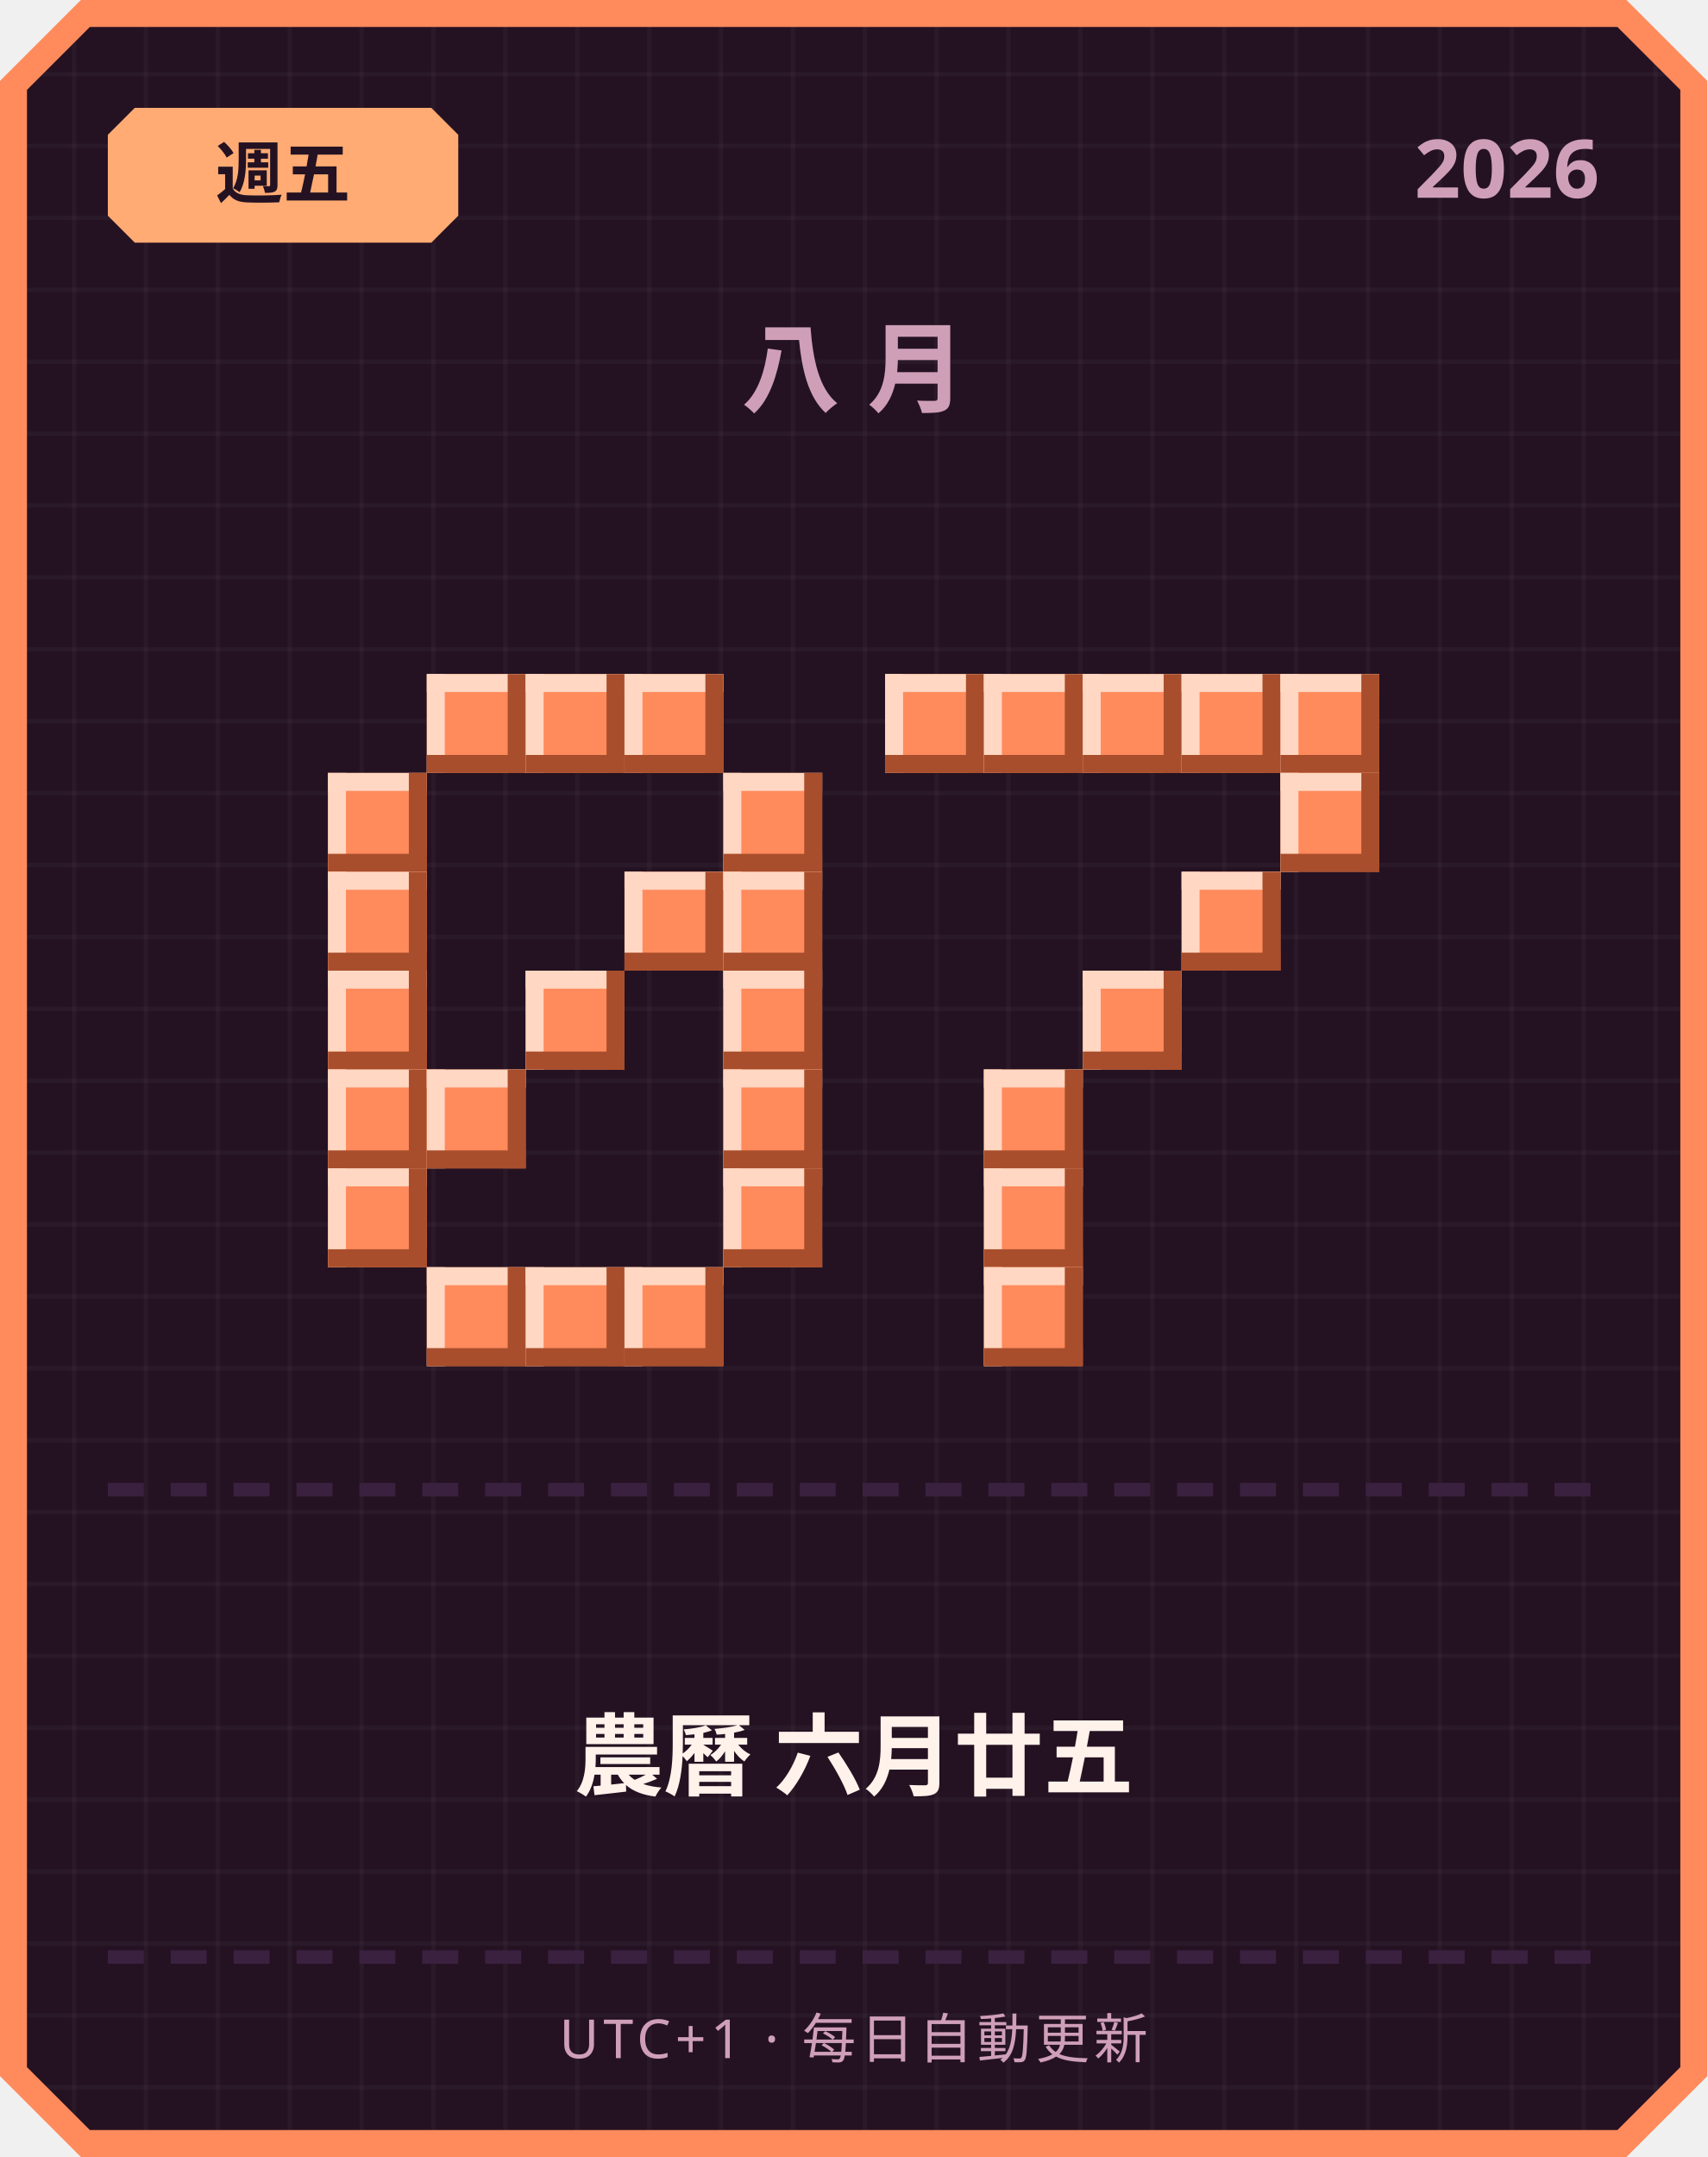
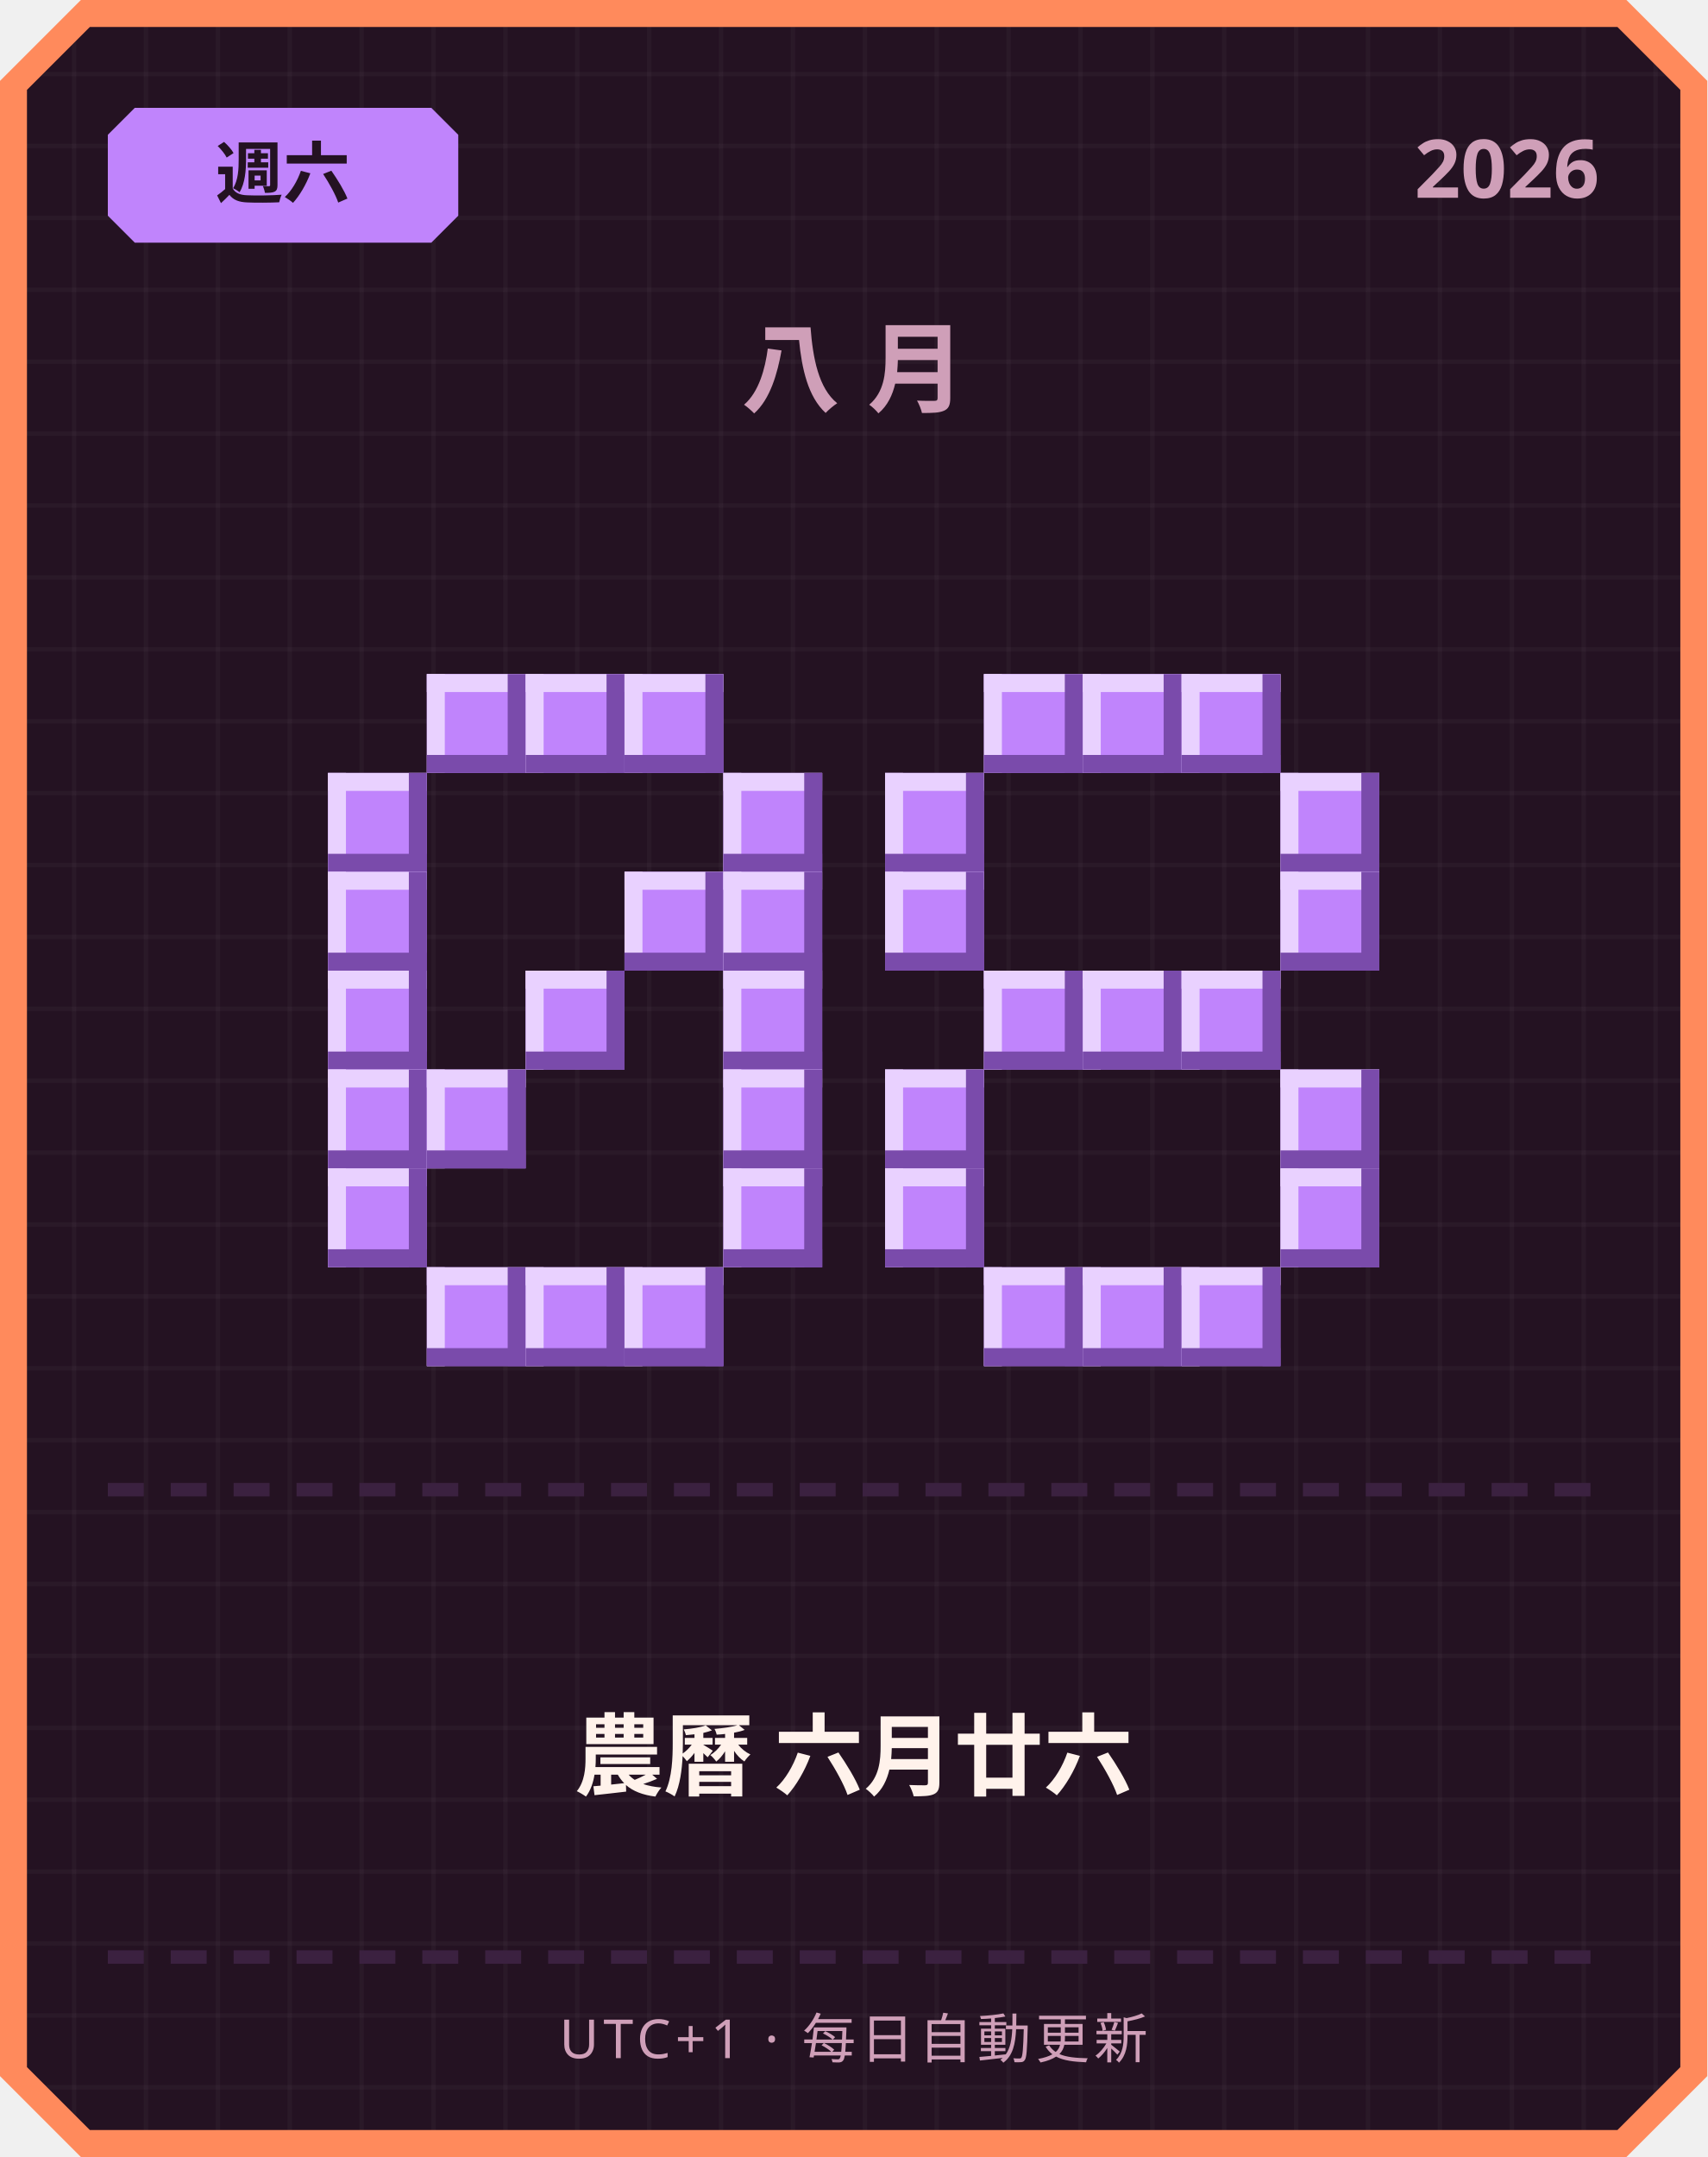
<svg xmlns="http://www.w3.org/2000/svg" width="380" height="480" viewBox="0 0 380 480">
  <defs>
    <pattern id="grid" width="16" height="16" patternUnits="userSpaceOnUse">
      <rect width="16" height="16" fill="#241222" />
      <rect width="1" height="16" fill="#ffffff" opacity="0.03" />
      <rect width="16" height="1" fill="#ffffff" opacity="0.03" />
    </pattern>
  </defs>
  <path d="M 18,0 L 362,0 L 380,18 L 380,462 L 362,480 L 18,480 L 0,462 L 0,18 Z" fill="#ff8a5c" />
  <path d="M 20,6 L 360,6 L 374,20 L 374,460 L 360,474 L 20,474 L 6,460 L 6,20 Z" fill="url(#grid)" />
-   <path d="M 30,24 L 96,24 L 102,30 L 102,48 L 96,54 L 30,54 L 24,48 L 24,30 Z" fill="#ffab73" />
-   <text x="63" y="44" text-anchor="middle" font-family="'Segoe UI', sans-serif" font-size="15" font-weight="700" fill="#241222">週五</text>
+   <path d="M 30,24 L 96,24 L 102,30 L 102,48 L 96,54 L 30,54 L 24,48 L 24,30 Z" fill="#c084fc" />
+   <text x="63" y="44" text-anchor="middle" font-family="'Segoe UI', sans-serif" font-size="15" font-weight="700" fill="#241222">週六</text>
  <text x="356" y="44" text-anchor="end" font-family="'Segoe UI', sans-serif" font-size="18" font-weight="700" fill="#cf9fb8">2026</text>
  <text x="190" y="90" text-anchor="middle" font-family="'Segoe UI', sans-serif" font-size="22" font-weight="700" letter-spacing="6" fill="#cf9fb8">八月</text>
-   <rect x="95" y="150" width="22" height="22" fill="#ff8a5c" />
-   <rect x="95" y="150" width="22" height="4" fill="#ffd7c2" />
-   <rect x="95" y="150" width="4" height="22" fill="#ffd7c2" />
-   <rect x="95" y="168" width="22" height="4" fill="#a84e2c" />
-   <rect x="113" y="150" width="4" height="22" fill="#a84e2c" />
-   <rect x="117" y="150" width="22" height="22" fill="#ff8a5c" />
-   <rect x="117" y="150" width="22" height="4" fill="#ffd7c2" />
-   <rect x="117" y="150" width="4" height="22" fill="#ffd7c2" />
-   <rect x="117" y="168" width="22" height="4" fill="#a84e2c" />
-   <rect x="135" y="150" width="4" height="22" fill="#a84e2c" />
-   <rect x="139" y="150" width="22" height="22" fill="#ff8a5c" />
-   <rect x="139" y="150" width="22" height="4" fill="#ffd7c2" />
-   <rect x="139" y="150" width="4" height="22" fill="#ffd7c2" />
-   <rect x="139" y="168" width="22" height="4" fill="#a84e2c" />
-   <rect x="157" y="150" width="4" height="22" fill="#a84e2c" />
-   <rect x="73" y="172" width="22" height="22" fill="#ff8a5c" />
-   <rect x="73" y="172" width="22" height="4" fill="#ffd7c2" />
-   <rect x="73" y="172" width="4" height="22" fill="#ffd7c2" />
-   <rect x="73" y="190" width="22" height="4" fill="#a84e2c" />
-   <rect x="91" y="172" width="4" height="22" fill="#a84e2c" />
-   <rect x="161" y="172" width="22" height="22" fill="#ff8a5c" />
-   <rect x="161" y="172" width="22" height="4" fill="#ffd7c2" />
-   <rect x="161" y="172" width="4" height="22" fill="#ffd7c2" />
-   <rect x="161" y="190" width="22" height="4" fill="#a84e2c" />
-   <rect x="179" y="172" width="4" height="22" fill="#a84e2c" />
-   <rect x="73" y="194" width="22" height="22" fill="#ff8a5c" />
-   <rect x="73" y="194" width="22" height="4" fill="#ffd7c2" />
-   <rect x="73" y="194" width="4" height="22" fill="#ffd7c2" />
-   <rect x="73" y="212" width="22" height="4" fill="#a84e2c" />
-   <rect x="91" y="194" width="4" height="22" fill="#a84e2c" />
-   <rect x="139" y="194" width="22" height="22" fill="#ff8a5c" />
-   <rect x="139" y="194" width="22" height="4" fill="#ffd7c2" />
-   <rect x="139" y="194" width="4" height="22" fill="#ffd7c2" />
-   <rect x="139" y="212" width="22" height="4" fill="#a84e2c" />
-   <rect x="157" y="194" width="4" height="22" fill="#a84e2c" />
-   <rect x="161" y="194" width="22" height="22" fill="#ff8a5c" />
-   <rect x="161" y="194" width="22" height="4" fill="#ffd7c2" />
-   <rect x="161" y="194" width="4" height="22" fill="#ffd7c2" />
-   <rect x="161" y="212" width="22" height="4" fill="#a84e2c" />
-   <rect x="179" y="194" width="4" height="22" fill="#a84e2c" />
-   <rect x="73" y="216" width="22" height="22" fill="#ff8a5c" />
-   <rect x="73" y="216" width="22" height="4" fill="#ffd7c2" />
-   <rect x="73" y="216" width="4" height="22" fill="#ffd7c2" />
-   <rect x="73" y="234" width="22" height="4" fill="#a84e2c" />
-   <rect x="91" y="216" width="4" height="22" fill="#a84e2c" />
-   <rect x="117" y="216" width="22" height="22" fill="#ff8a5c" />
-   <rect x="117" y="216" width="22" height="4" fill="#ffd7c2" />
-   <rect x="117" y="216" width="4" height="22" fill="#ffd7c2" />
-   <rect x="117" y="234" width="22" height="4" fill="#a84e2c" />
-   <rect x="135" y="216" width="4" height="22" fill="#a84e2c" />
-   <rect x="161" y="216" width="22" height="22" fill="#ff8a5c" />
-   <rect x="161" y="216" width="22" height="4" fill="#ffd7c2" />
-   <rect x="161" y="216" width="4" height="22" fill="#ffd7c2" />
-   <rect x="161" y="234" width="22" height="4" fill="#a84e2c" />
-   <rect x="179" y="216" width="4" height="22" fill="#a84e2c" />
-   <rect x="73" y="238" width="22" height="22" fill="#ff8a5c" />
-   <rect x="73" y="238" width="22" height="4" fill="#ffd7c2" />
-   <rect x="73" y="238" width="4" height="22" fill="#ffd7c2" />
-   <rect x="73" y="256" width="22" height="4" fill="#a84e2c" />
-   <rect x="91" y="238" width="4" height="22" fill="#a84e2c" />
-   <rect x="95" y="238" width="22" height="22" fill="#ff8a5c" />
-   <rect x="95" y="238" width="22" height="4" fill="#ffd7c2" />
-   <rect x="95" y="238" width="4" height="22" fill="#ffd7c2" />
-   <rect x="95" y="256" width="22" height="4" fill="#a84e2c" />
-   <rect x="113" y="238" width="4" height="22" fill="#a84e2c" />
-   <rect x="161" y="238" width="22" height="22" fill="#ff8a5c" />
-   <rect x="161" y="238" width="22" height="4" fill="#ffd7c2" />
-   <rect x="161" y="238" width="4" height="22" fill="#ffd7c2" />
-   <rect x="161" y="256" width="22" height="4" fill="#a84e2c" />
-   <rect x="179" y="238" width="4" height="22" fill="#a84e2c" />
-   <rect x="73" y="260" width="22" height="22" fill="#ff8a5c" />
-   <rect x="73" y="260" width="22" height="4" fill="#ffd7c2" />
-   <rect x="73" y="260" width="4" height="22" fill="#ffd7c2" />
-   <rect x="73" y="278" width="22" height="4" fill="#a84e2c" />
-   <rect x="91" y="260" width="4" height="22" fill="#a84e2c" />
-   <rect x="161" y="260" width="22" height="22" fill="#ff8a5c" />
-   <rect x="161" y="260" width="22" height="4" fill="#ffd7c2" />
-   <rect x="161" y="260" width="4" height="22" fill="#ffd7c2" />
-   <rect x="161" y="278" width="22" height="4" fill="#a84e2c" />
-   <rect x="179" y="260" width="4" height="22" fill="#a84e2c" />
-   <rect x="95" y="282" width="22" height="22" fill="#ff8a5c" />
-   <rect x="95" y="282" width="22" height="4" fill="#ffd7c2" />
-   <rect x="95" y="282" width="4" height="22" fill="#ffd7c2" />
-   <rect x="95" y="300" width="22" height="4" fill="#a84e2c" />
-   <rect x="113" y="282" width="4" height="22" fill="#a84e2c" />
-   <rect x="117" y="282" width="22" height="22" fill="#ff8a5c" />
-   <rect x="117" y="282" width="22" height="4" fill="#ffd7c2" />
-   <rect x="117" y="282" width="4" height="22" fill="#ffd7c2" />
-   <rect x="117" y="300" width="22" height="4" fill="#a84e2c" />
-   <rect x="135" y="282" width="4" height="22" fill="#a84e2c" />
-   <rect x="139" y="282" width="22" height="22" fill="#ff8a5c" />
-   <rect x="139" y="282" width="22" height="4" fill="#ffd7c2" />
-   <rect x="139" y="282" width="4" height="22" fill="#ffd7c2" />
-   <rect x="139" y="300" width="22" height="4" fill="#a84e2c" />
-   <rect x="157" y="282" width="4" height="22" fill="#a84e2c" />
-   <rect x="197" y="150" width="22" height="22" fill="#ff8a5c" />
-   <rect x="197" y="150" width="22" height="4" fill="#ffd7c2" />
-   <rect x="197" y="150" width="4" height="22" fill="#ffd7c2" />
-   <rect x="197" y="168" width="22" height="4" fill="#a84e2c" />
-   <rect x="215" y="150" width="4" height="22" fill="#a84e2c" />
-   <rect x="219" y="150" width="22" height="22" fill="#ff8a5c" />
-   <rect x="219" y="150" width="22" height="4" fill="#ffd7c2" />
-   <rect x="219" y="150" width="4" height="22" fill="#ffd7c2" />
-   <rect x="219" y="168" width="22" height="4" fill="#a84e2c" />
-   <rect x="237" y="150" width="4" height="22" fill="#a84e2c" />
-   <rect x="241" y="150" width="22" height="22" fill="#ff8a5c" />
-   <rect x="241" y="150" width="22" height="4" fill="#ffd7c2" />
-   <rect x="241" y="150" width="4" height="22" fill="#ffd7c2" />
-   <rect x="241" y="168" width="22" height="4" fill="#a84e2c" />
-   <rect x="259" y="150" width="4" height="22" fill="#a84e2c" />
-   <rect x="263" y="150" width="22" height="22" fill="#ff8a5c" />
-   <rect x="263" y="150" width="22" height="4" fill="#ffd7c2" />
-   <rect x="263" y="150" width="4" height="22" fill="#ffd7c2" />
-   <rect x="263" y="168" width="22" height="4" fill="#a84e2c" />
-   <rect x="281" y="150" width="4" height="22" fill="#a84e2c" />
-   <rect x="285" y="150" width="22" height="22" fill="#ff8a5c" />
-   <rect x="285" y="150" width="22" height="4" fill="#ffd7c2" />
-   <rect x="285" y="150" width="4" height="22" fill="#ffd7c2" />
-   <rect x="285" y="168" width="22" height="4" fill="#a84e2c" />
-   <rect x="303" y="150" width="4" height="22" fill="#a84e2c" />
-   <rect x="285" y="172" width="22" height="22" fill="#ff8a5c" />
-   <rect x="285" y="172" width="22" height="4" fill="#ffd7c2" />
-   <rect x="285" y="172" width="4" height="22" fill="#ffd7c2" />
-   <rect x="285" y="190" width="22" height="4" fill="#a84e2c" />
-   <rect x="303" y="172" width="4" height="22" fill="#a84e2c" />
-   <rect x="263" y="194" width="22" height="22" fill="#ff8a5c" />
-   <rect x="263" y="194" width="22" height="4" fill="#ffd7c2" />
-   <rect x="263" y="194" width="4" height="22" fill="#ffd7c2" />
-   <rect x="263" y="212" width="22" height="4" fill="#a84e2c" />
-   <rect x="281" y="194" width="4" height="22" fill="#a84e2c" />
-   <rect x="241" y="216" width="22" height="22" fill="#ff8a5c" />
-   <rect x="241" y="216" width="22" height="4" fill="#ffd7c2" />
-   <rect x="241" y="216" width="4" height="22" fill="#ffd7c2" />
-   <rect x="241" y="234" width="22" height="4" fill="#a84e2c" />
-   <rect x="259" y="216" width="4" height="22" fill="#a84e2c" />
-   <rect x="219" y="238" width="22" height="22" fill="#ff8a5c" />
-   <rect x="219" y="238" width="22" height="4" fill="#ffd7c2" />
-   <rect x="219" y="238" width="4" height="22" fill="#ffd7c2" />
-   <rect x="219" y="256" width="22" height="4" fill="#a84e2c" />
-   <rect x="237" y="238" width="4" height="22" fill="#a84e2c" />
-   <rect x="219" y="260" width="22" height="22" fill="#ff8a5c" />
-   <rect x="219" y="260" width="22" height="4" fill="#ffd7c2" />
-   <rect x="219" y="260" width="4" height="22" fill="#ffd7c2" />
-   <rect x="219" y="278" width="22" height="4" fill="#a84e2c" />
-   <rect x="237" y="260" width="4" height="22" fill="#a84e2c" />
-   <rect x="219" y="282" width="22" height="22" fill="#ff8a5c" />
-   <rect x="219" y="282" width="22" height="4" fill="#ffd7c2" />
-   <rect x="219" y="282" width="4" height="22" fill="#ffd7c2" />
-   <rect x="219" y="300" width="22" height="4" fill="#a84e2c" />
-   <rect x="237" y="282" width="4" height="22" fill="#a84e2c" />
+   <rect x="95" y="150" width="22" height="22" fill="#c084fc" />
+   <rect x="95" y="150" width="22" height="4" fill="#e9d1ff" />
+   <rect x="95" y="150" width="4" height="22" fill="#e9d1ff" />
+   <rect x="95" y="168" width="22" height="4" fill="#7a4bab" />
+   <rect x="113" y="150" width="4" height="22" fill="#7a4bab" />
+   <rect x="117" y="150" width="22" height="22" fill="#c084fc" />
+   <rect x="117" y="150" width="22" height="4" fill="#e9d1ff" />
+   <rect x="117" y="150" width="4" height="22" fill="#e9d1ff" />
+   <rect x="117" y="168" width="22" height="4" fill="#7a4bab" />
+   <rect x="135" y="150" width="4" height="22" fill="#7a4bab" />
+   <rect x="139" y="150" width="22" height="22" fill="#c084fc" />
+   <rect x="139" y="150" width="22" height="4" fill="#e9d1ff" />
+   <rect x="139" y="150" width="4" height="22" fill="#e9d1ff" />
+   <rect x="139" y="168" width="22" height="4" fill="#7a4bab" />
+   <rect x="157" y="150" width="4" height="22" fill="#7a4bab" />
+   <rect x="73" y="172" width="22" height="22" fill="#c084fc" />
+   <rect x="73" y="172" width="22" height="4" fill="#e9d1ff" />
+   <rect x="73" y="172" width="4" height="22" fill="#e9d1ff" />
+   <rect x="73" y="190" width="22" height="4" fill="#7a4bab" />
+   <rect x="91" y="172" width="4" height="22" fill="#7a4bab" />
+   <rect x="161" y="172" width="22" height="22" fill="#c084fc" />
+   <rect x="161" y="172" width="22" height="4" fill="#e9d1ff" />
+   <rect x="161" y="172" width="4" height="22" fill="#e9d1ff" />
+   <rect x="161" y="190" width="22" height="4" fill="#7a4bab" />
+   <rect x="179" y="172" width="4" height="22" fill="#7a4bab" />
+   <rect x="73" y="194" width="22" height="22" fill="#c084fc" />
+   <rect x="73" y="194" width="22" height="4" fill="#e9d1ff" />
+   <rect x="73" y="194" width="4" height="22" fill="#e9d1ff" />
+   <rect x="73" y="212" width="22" height="4" fill="#7a4bab" />
+   <rect x="91" y="194" width="4" height="22" fill="#7a4bab" />
+   <rect x="139" y="194" width="22" height="22" fill="#c084fc" />
+   <rect x="139" y="194" width="22" height="4" fill="#e9d1ff" />
+   <rect x="139" y="194" width="4" height="22" fill="#e9d1ff" />
+   <rect x="139" y="212" width="22" height="4" fill="#7a4bab" />
+   <rect x="157" y="194" width="4" height="22" fill="#7a4bab" />
+   <rect x="161" y="194" width="22" height="22" fill="#c084fc" />
+   <rect x="161" y="194" width="22" height="4" fill="#e9d1ff" />
+   <rect x="161" y="194" width="4" height="22" fill="#e9d1ff" />
+   <rect x="161" y="212" width="22" height="4" fill="#7a4bab" />
+   <rect x="179" y="194" width="4" height="22" fill="#7a4bab" />
+   <rect x="73" y="216" width="22" height="22" fill="#c084fc" />
+   <rect x="73" y="216" width="22" height="4" fill="#e9d1ff" />
+   <rect x="73" y="216" width="4" height="22" fill="#e9d1ff" />
+   <rect x="73" y="234" width="22" height="4" fill="#7a4bab" />
+   <rect x="91" y="216" width="4" height="22" fill="#7a4bab" />
+   <rect x="117" y="216" width="22" height="22" fill="#c084fc" />
+   <rect x="117" y="216" width="22" height="4" fill="#e9d1ff" />
+   <rect x="117" y="216" width="4" height="22" fill="#e9d1ff" />
+   <rect x="117" y="234" width="22" height="4" fill="#7a4bab" />
+   <rect x="135" y="216" width="4" height="22" fill="#7a4bab" />
+   <rect x="161" y="216" width="22" height="22" fill="#c084fc" />
+   <rect x="161" y="216" width="22" height="4" fill="#e9d1ff" />
+   <rect x="161" y="216" width="4" height="22" fill="#e9d1ff" />
+   <rect x="161" y="234" width="22" height="4" fill="#7a4bab" />
+   <rect x="179" y="216" width="4" height="22" fill="#7a4bab" />
+   <rect x="73" y="238" width="22" height="22" fill="#c084fc" />
+   <rect x="73" y="238" width="22" height="4" fill="#e9d1ff" />
+   <rect x="73" y="238" width="4" height="22" fill="#e9d1ff" />
+   <rect x="73" y="256" width="22" height="4" fill="#7a4bab" />
+   <rect x="91" y="238" width="4" height="22" fill="#7a4bab" />
+   <rect x="95" y="238" width="22" height="22" fill="#c084fc" />
+   <rect x="95" y="238" width="22" height="4" fill="#e9d1ff" />
+   <rect x="95" y="238" width="4" height="22" fill="#e9d1ff" />
+   <rect x="95" y="256" width="22" height="4" fill="#7a4bab" />
+   <rect x="113" y="238" width="4" height="22" fill="#7a4bab" />
+   <rect x="161" y="238" width="22" height="22" fill="#c084fc" />
+   <rect x="161" y="238" width="22" height="4" fill="#e9d1ff" />
+   <rect x="161" y="238" width="4" height="22" fill="#e9d1ff" />
+   <rect x="161" y="256" width="22" height="4" fill="#7a4bab" />
+   <rect x="179" y="238" width="4" height="22" fill="#7a4bab" />
+   <rect x="73" y="260" width="22" height="22" fill="#c084fc" />
+   <rect x="73" y="260" width="22" height="4" fill="#e9d1ff" />
+   <rect x="73" y="260" width="4" height="22" fill="#e9d1ff" />
+   <rect x="73" y="278" width="22" height="4" fill="#7a4bab" />
+   <rect x="91" y="260" width="4" height="22" fill="#7a4bab" />
+   <rect x="161" y="260" width="22" height="22" fill="#c084fc" />
+   <rect x="161" y="260" width="22" height="4" fill="#e9d1ff" />
+   <rect x="161" y="260" width="4" height="22" fill="#e9d1ff" />
+   <rect x="161" y="278" width="22" height="4" fill="#7a4bab" />
+   <rect x="179" y="260" width="4" height="22" fill="#7a4bab" />
+   <rect x="95" y="282" width="22" height="22" fill="#c084fc" />
+   <rect x="95" y="282" width="22" height="4" fill="#e9d1ff" />
+   <rect x="95" y="282" width="4" height="22" fill="#e9d1ff" />
+   <rect x="95" y="300" width="22" height="4" fill="#7a4bab" />
+   <rect x="113" y="282" width="4" height="22" fill="#7a4bab" />
+   <rect x="117" y="282" width="22" height="22" fill="#c084fc" />
+   <rect x="117" y="282" width="22" height="4" fill="#e9d1ff" />
+   <rect x="117" y="282" width="4" height="22" fill="#e9d1ff" />
+   <rect x="117" y="300" width="22" height="4" fill="#7a4bab" />
+   <rect x="135" y="282" width="4" height="22" fill="#7a4bab" />
+   <rect x="139" y="282" width="22" height="22" fill="#c084fc" />
+   <rect x="139" y="282" width="22" height="4" fill="#e9d1ff" />
+   <rect x="139" y="282" width="4" height="22" fill="#e9d1ff" />
+   <rect x="139" y="300" width="22" height="4" fill="#7a4bab" />
+   <rect x="157" y="282" width="4" height="22" fill="#7a4bab" />
+   <rect x="219" y="150" width="22" height="22" fill="#c084fc" />
+   <rect x="219" y="150" width="22" height="4" fill="#e9d1ff" />
+   <rect x="219" y="150" width="4" height="22" fill="#e9d1ff" />
+   <rect x="219" y="168" width="22" height="4" fill="#7a4bab" />
+   <rect x="237" y="150" width="4" height="22" fill="#7a4bab" />
+   <rect x="241" y="150" width="22" height="22" fill="#c084fc" />
+   <rect x="241" y="150" width="22" height="4" fill="#e9d1ff" />
+   <rect x="241" y="150" width="4" height="22" fill="#e9d1ff" />
+   <rect x="241" y="168" width="22" height="4" fill="#7a4bab" />
+   <rect x="259" y="150" width="4" height="22" fill="#7a4bab" />
+   <rect x="263" y="150" width="22" height="22" fill="#c084fc" />
+   <rect x="263" y="150" width="22" height="4" fill="#e9d1ff" />
+   <rect x="263" y="150" width="4" height="22" fill="#e9d1ff" />
+   <rect x="263" y="168" width="22" height="4" fill="#7a4bab" />
+   <rect x="281" y="150" width="4" height="22" fill="#7a4bab" />
+   <rect x="197" y="172" width="22" height="22" fill="#c084fc" />
+   <rect x="197" y="172" width="22" height="4" fill="#e9d1ff" />
+   <rect x="197" y="172" width="4" height="22" fill="#e9d1ff" />
+   <rect x="197" y="190" width="22" height="4" fill="#7a4bab" />
+   <rect x="215" y="172" width="4" height="22" fill="#7a4bab" />
+   <rect x="285" y="172" width="22" height="22" fill="#c084fc" />
+   <rect x="285" y="172" width="22" height="4" fill="#e9d1ff" />
+   <rect x="285" y="172" width="4" height="22" fill="#e9d1ff" />
+   <rect x="285" y="190" width="22" height="4" fill="#7a4bab" />
+   <rect x="303" y="172" width="4" height="22" fill="#7a4bab" />
+   <rect x="197" y="194" width="22" height="22" fill="#c084fc" />
+   <rect x="197" y="194" width="22" height="4" fill="#e9d1ff" />
+   <rect x="197" y="194" width="4" height="22" fill="#e9d1ff" />
+   <rect x="197" y="212" width="22" height="4" fill="#7a4bab" />
+   <rect x="215" y="194" width="4" height="22" fill="#7a4bab" />
+   <rect x="285" y="194" width="22" height="22" fill="#c084fc" />
+   <rect x="285" y="194" width="22" height="4" fill="#e9d1ff" />
+   <rect x="285" y="194" width="4" height="22" fill="#e9d1ff" />
+   <rect x="285" y="212" width="22" height="4" fill="#7a4bab" />
+   <rect x="303" y="194" width="4" height="22" fill="#7a4bab" />
+   <rect x="219" y="216" width="22" height="22" fill="#c084fc" />
+   <rect x="219" y="216" width="22" height="4" fill="#e9d1ff" />
+   <rect x="219" y="216" width="4" height="22" fill="#e9d1ff" />
+   <rect x="219" y="234" width="22" height="4" fill="#7a4bab" />
+   <rect x="237" y="216" width="4" height="22" fill="#7a4bab" />
+   <rect x="241" y="216" width="22" height="22" fill="#c084fc" />
+   <rect x="241" y="216" width="22" height="4" fill="#e9d1ff" />
+   <rect x="241" y="216" width="4" height="22" fill="#e9d1ff" />
+   <rect x="241" y="234" width="22" height="4" fill="#7a4bab" />
+   <rect x="259" y="216" width="4" height="22" fill="#7a4bab" />
+   <rect x="263" y="216" width="22" height="22" fill="#c084fc" />
+   <rect x="263" y="216" width="22" height="4" fill="#e9d1ff" />
+   <rect x="263" y="216" width="4" height="22" fill="#e9d1ff" />
+   <rect x="263" y="234" width="22" height="4" fill="#7a4bab" />
+   <rect x="281" y="216" width="4" height="22" fill="#7a4bab" />
+   <rect x="197" y="238" width="22" height="22" fill="#c084fc" />
+   <rect x="197" y="238" width="22" height="4" fill="#e9d1ff" />
+   <rect x="197" y="238" width="4" height="22" fill="#e9d1ff" />
+   <rect x="197" y="256" width="22" height="4" fill="#7a4bab" />
+   <rect x="215" y="238" width="4" height="22" fill="#7a4bab" />
+   <rect x="285" y="238" width="22" height="22" fill="#c084fc" />
+   <rect x="285" y="238" width="22" height="4" fill="#e9d1ff" />
+   <rect x="285" y="238" width="4" height="22" fill="#e9d1ff" />
+   <rect x="285" y="256" width="22" height="4" fill="#7a4bab" />
+   <rect x="303" y="238" width="4" height="22" fill="#7a4bab" />
+   <rect x="197" y="260" width="22" height="22" fill="#c084fc" />
+   <rect x="197" y="260" width="22" height="4" fill="#e9d1ff" />
+   <rect x="197" y="260" width="4" height="22" fill="#e9d1ff" />
+   <rect x="197" y="278" width="22" height="4" fill="#7a4bab" />
+   <rect x="215" y="260" width="4" height="22" fill="#7a4bab" />
+   <rect x="285" y="260" width="22" height="22" fill="#c084fc" />
+   <rect x="285" y="260" width="22" height="4" fill="#e9d1ff" />
+   <rect x="285" y="260" width="4" height="22" fill="#e9d1ff" />
+   <rect x="285" y="278" width="22" height="4" fill="#7a4bab" />
+   <rect x="303" y="260" width="4" height="22" fill="#7a4bab" />
+   <rect x="219" y="282" width="22" height="22" fill="#c084fc" />
+   <rect x="219" y="282" width="22" height="4" fill="#e9d1ff" />
+   <rect x="219" y="282" width="4" height="22" fill="#e9d1ff" />
+   <rect x="219" y="300" width="22" height="4" fill="#7a4bab" />
+   <rect x="237" y="282" width="4" height="22" fill="#7a4bab" />
+   <rect x="241" y="282" width="22" height="22" fill="#c084fc" />
+   <rect x="241" y="282" width="22" height="4" fill="#e9d1ff" />
+   <rect x="241" y="282" width="4" height="22" fill="#e9d1ff" />
+   <rect x="241" y="300" width="22" height="4" fill="#7a4bab" />
+   <rect x="259" y="282" width="4" height="22" fill="#7a4bab" />
+   <rect x="263" y="282" width="22" height="22" fill="#c084fc" />
+   <rect x="263" y="282" width="22" height="4" fill="#e9d1ff" />
+   <rect x="263" y="282" width="4" height="22" fill="#e9d1ff" />
+   <rect x="263" y="300" width="22" height="4" fill="#7a4bab" />
+   <rect x="281" y="282" width="4" height="22" fill="#7a4bab" />
  <rect x="24" y="330" width="8" height="3" fill="#3b2140" />
  <rect x="38" y="330" width="8" height="3" fill="#3b2140" />
  <rect x="52" y="330" width="8" height="3" fill="#3b2140" />
  <rect x="66" y="330" width="8" height="3" fill="#3b2140" />
  <rect x="80" y="330" width="8" height="3" fill="#3b2140" />
  <rect x="94" y="330" width="8" height="3" fill="#3b2140" />
  <rect x="108" y="330" width="8" height="3" fill="#3b2140" />
  <rect x="122" y="330" width="8" height="3" fill="#3b2140" />
  <rect x="136" y="330" width="8" height="3" fill="#3b2140" />
  <rect x="150" y="330" width="8" height="3" fill="#3b2140" />
  <rect x="164" y="330" width="8" height="3" fill="#3b2140" />
  <rect x="178" y="330" width="8" height="3" fill="#3b2140" />
  <rect x="192" y="330" width="8" height="3" fill="#3b2140" />
  <rect x="206" y="330" width="8" height="3" fill="#3b2140" />
  <rect x="220" y="330" width="8" height="3" fill="#3b2140" />
  <rect x="234" y="330" width="8" height="3" fill="#3b2140" />
  <rect x="248" y="330" width="8" height="3" fill="#3b2140" />
  <rect x="262" y="330" width="8" height="3" fill="#3b2140" />
  <rect x="276" y="330" width="8" height="3" fill="#3b2140" />
  <rect x="290" y="330" width="8" height="3" fill="#3b2140" />
  <rect x="304" y="330" width="8" height="3" fill="#3b2140" />
  <rect x="318" y="330" width="8" height="3" fill="#3b2140" />
  <rect x="332" y="330" width="8" height="3" fill="#3b2140" />
  <rect x="346" y="330" width="8" height="3" fill="#3b2140" />
-   <text x="190" y="398" text-anchor="middle" font-family="'Segoe UI', 'Microsoft JhengHei', sans-serif" font-size="20" font-weight="700" fill="#fff2eb">農曆 六月廿五</text>
+   <text x="190" y="398" text-anchor="middle" font-family="'Segoe UI', 'Microsoft JhengHei', sans-serif" font-size="20" font-weight="700" fill="#fff2eb">農曆 六月廿六</text>
  <rect x="24" y="434" width="8" height="3" fill="#3b2140" />
  <rect x="38" y="434" width="8" height="3" fill="#3b2140" />
  <rect x="52" y="434" width="8" height="3" fill="#3b2140" />
  <rect x="66" y="434" width="8" height="3" fill="#3b2140" />
  <rect x="80" y="434" width="8" height="3" fill="#3b2140" />
  <rect x="94" y="434" width="8" height="3" fill="#3b2140" />
  <rect x="108" y="434" width="8" height="3" fill="#3b2140" />
  <rect x="122" y="434" width="8" height="3" fill="#3b2140" />
  <rect x="136" y="434" width="8" height="3" fill="#3b2140" />
  <rect x="150" y="434" width="8" height="3" fill="#3b2140" />
  <rect x="164" y="434" width="8" height="3" fill="#3b2140" />
  <rect x="178" y="434" width="8" height="3" fill="#3b2140" />
  <rect x="192" y="434" width="8" height="3" fill="#3b2140" />
  <rect x="206" y="434" width="8" height="3" fill="#3b2140" />
  <rect x="220" y="434" width="8" height="3" fill="#3b2140" />
  <rect x="234" y="434" width="8" height="3" fill="#3b2140" />
  <rect x="248" y="434" width="8" height="3" fill="#3b2140" />
  <rect x="262" y="434" width="8" height="3" fill="#3b2140" />
  <rect x="276" y="434" width="8" height="3" fill="#3b2140" />
  <rect x="290" y="434" width="8" height="3" fill="#3b2140" />
  <rect x="304" y="434" width="8" height="3" fill="#3b2140" />
  <rect x="318" y="434" width="8" height="3" fill="#3b2140" />
  <rect x="332" y="434" width="8" height="3" fill="#3b2140" />
  <rect x="346" y="434" width="8" height="3" fill="#3b2140" />
  <text x="190" y="458" text-anchor="middle" font-family="'Segoe UI', sans-serif" font-size="12" letter-spacing="1" fill="#cf9fb8">UTC+1 · 每日自動更新</text>
</svg>
